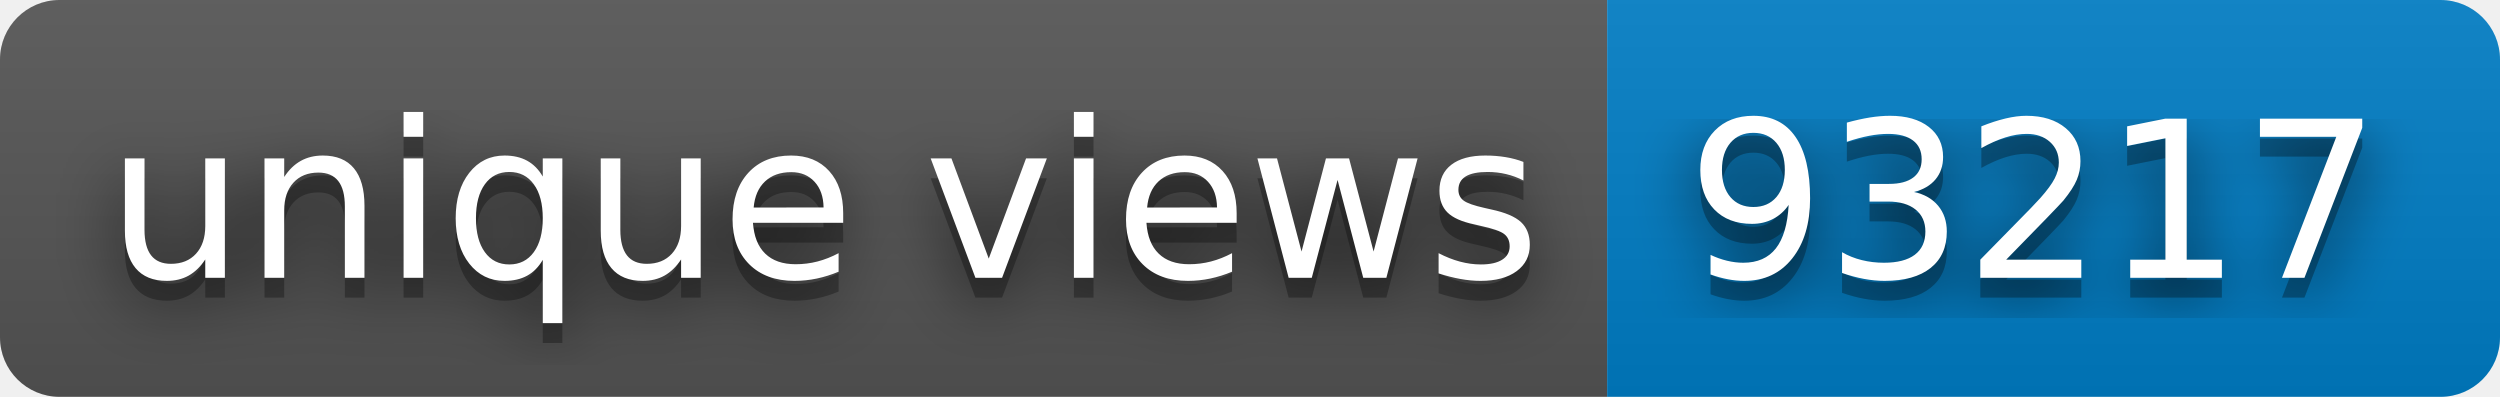
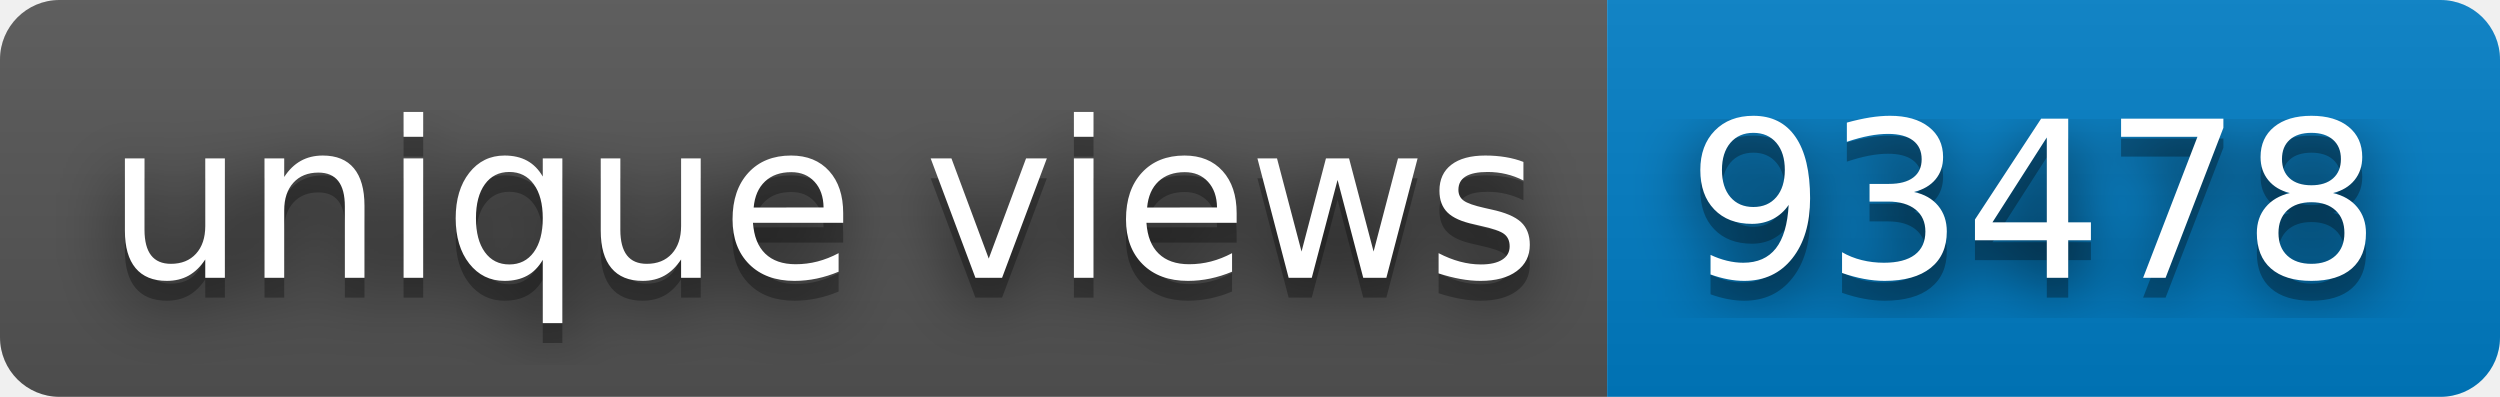
- <svg xmlns="http://www.w3.org/2000/svg" width="126" height="20" role="img" aria-label="unique views: 93217">
+ <svg xmlns="http://www.w3.org/2000/svg" width="126" height="20" role="img" aria-label="unique views: 93478">
  <filter id="blur">
    <feGaussianBlur stdDeviation="16" />
  </filter>
  <linearGradient id="s" x2="0" y2="100%">
    <stop offset="0" stop-color="#bbb" stop-opacity=".1" />
    <stop offset="1" stop-opacity=".1" />
  </linearGradient>
  <clipPath id="r">
    <rect width="126" height="20" rx="3" />
  </clipPath>
  <g clip-path="url(#r)">
    <rect width="81" height="20" fill="#555" />
    <rect x="81" width="45" height="20" fill="#007ec6" />
    <rect width="126" height="20" fill="url(#s)" />
  </g>
  <g fill="#fff" text-anchor="middle" font-family="Verdana,Geneva,DejaVu Sans,sans-serif" text-rendering="geometricPrecision" font-size="110">
    <g transform="scale(.1)">
      <g aria-hidden="true" fill="#010101">
        <text x="415" y="150" fill-opacity=".8" filter="url(#blur)" textLength="710">unique views</text>
        <text x="415" y="150" fill-opacity=".3" textLength="710">unique views</text>
      </g>
      <text x="415" y="140" textLength="710">unique views</text>
    </g>
    <g transform="scale(.1)">
      <g aria-hidden="true" fill="#010101">
-         <text x="1025" y="150" fill-opacity=".8" filter="url(#blur)" textLength="350">93217</text>
-         <text x="1025" y="150" fill-opacity=".3" textLength="350">93217</text>
+         <text x="1025" y="150" fill-opacity=".8" filter="url(#blur)" textLength="350">93478</text>
+         <text x="1025" y="150" fill-opacity=".3" textLength="350">93478</text>
      </g>
-       <text x="1025" y="140" textLength="350">93217</text>
+       <text x="1025" y="140" textLength="350">93478</text>
    </g>
  </g>
</svg>
